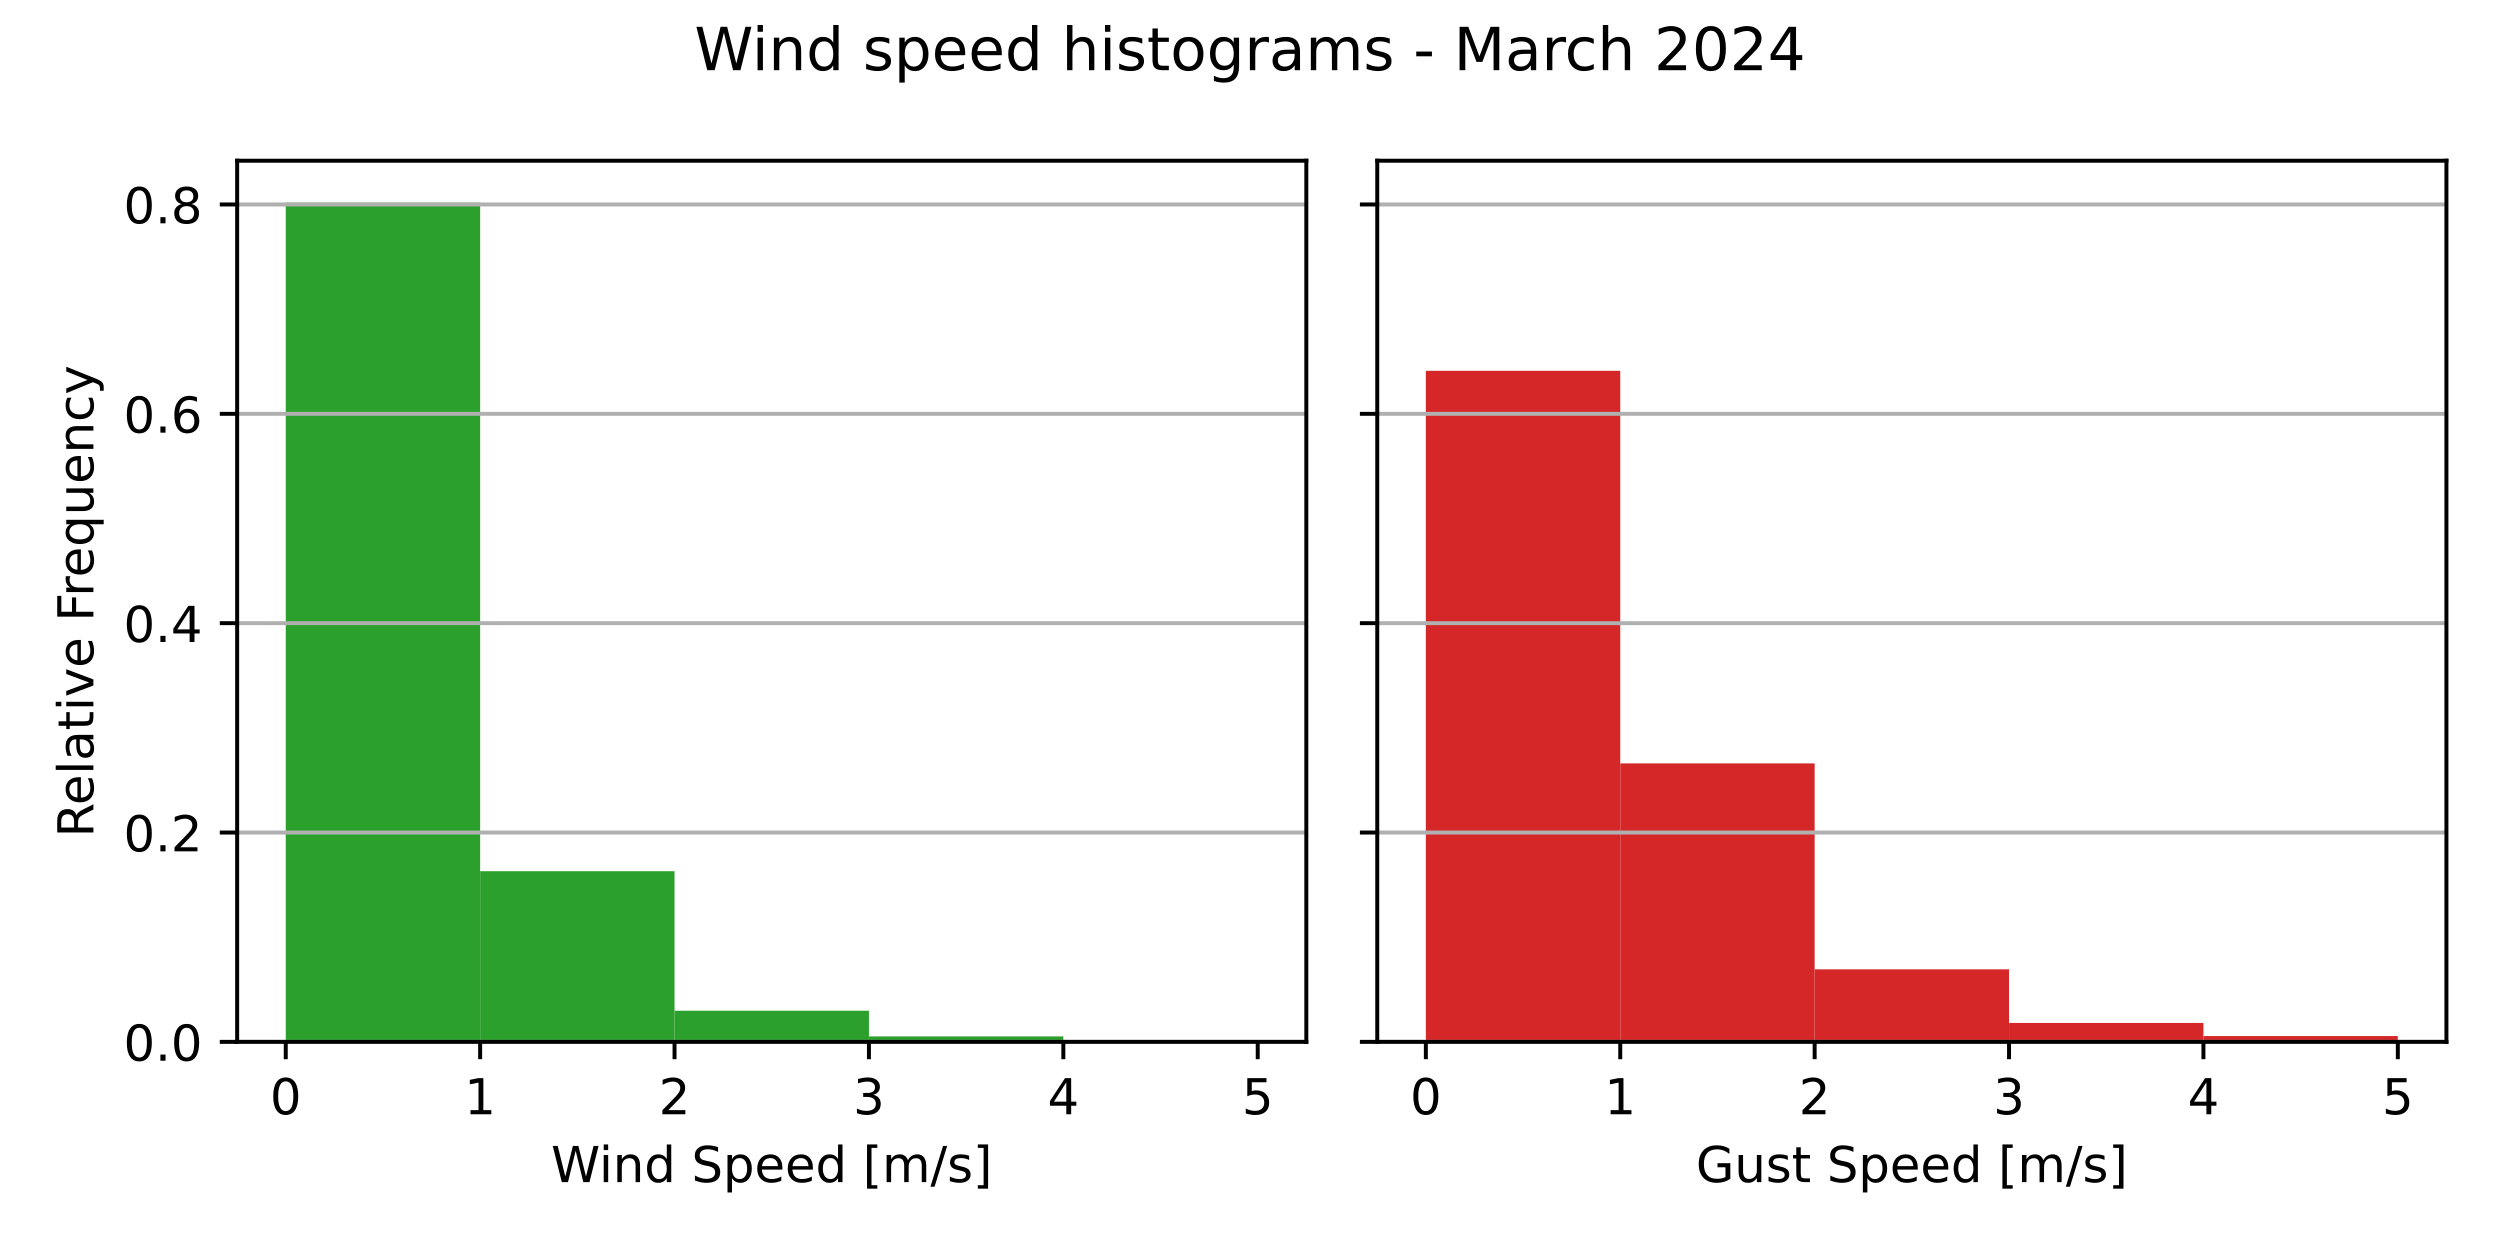
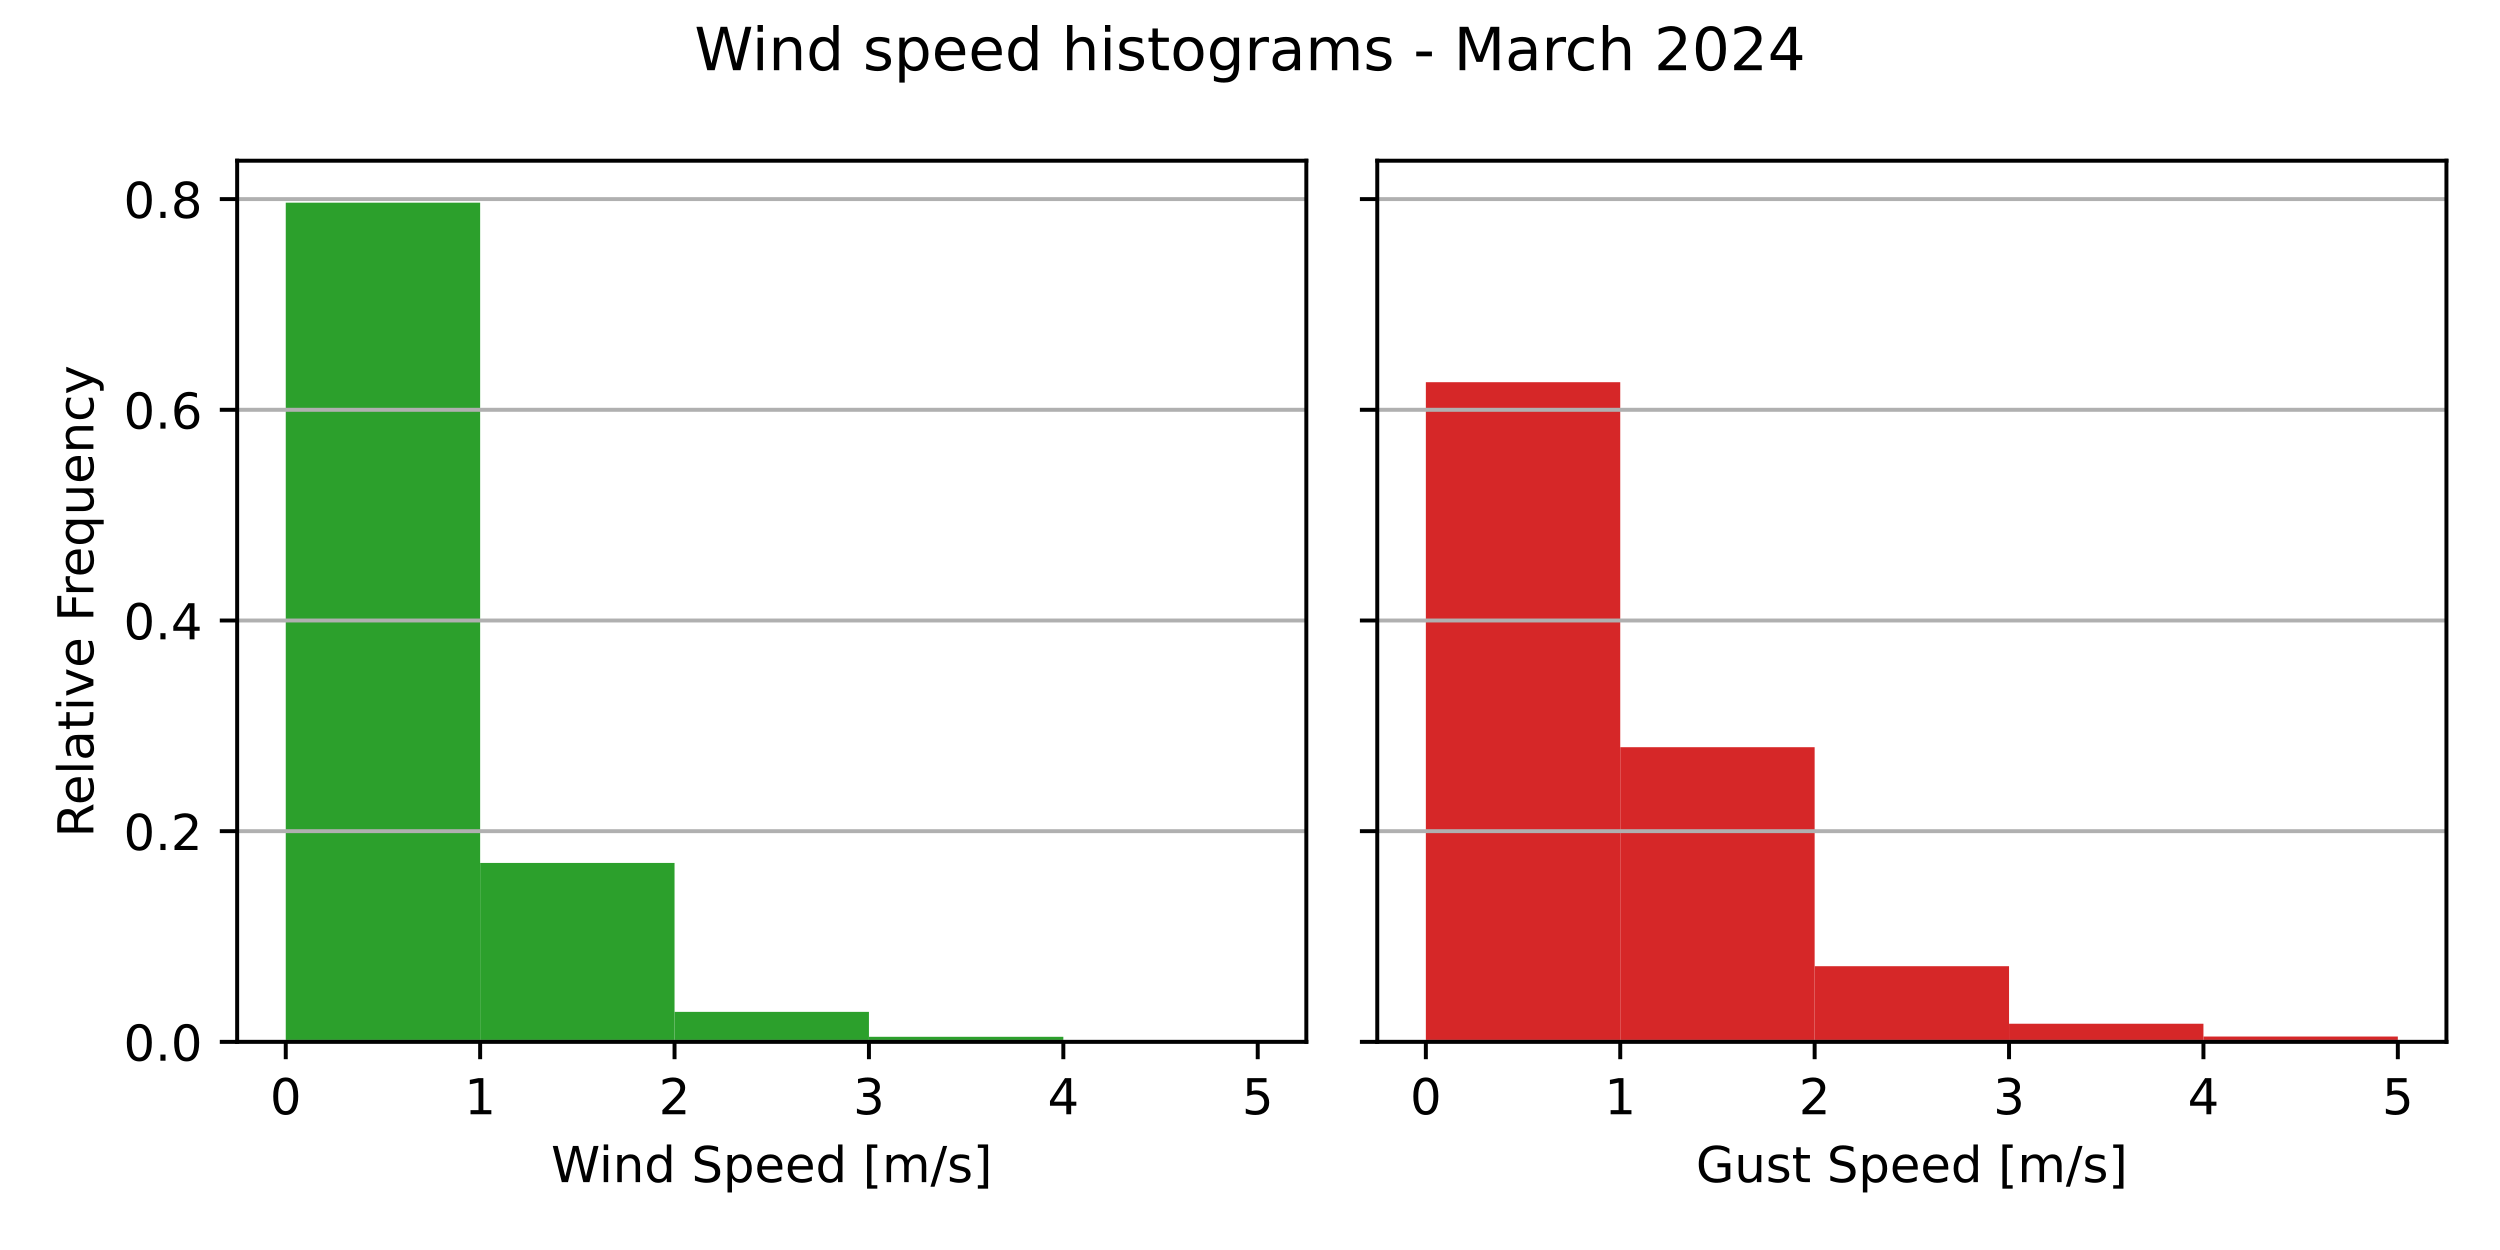
<svg xmlns="http://www.w3.org/2000/svg" xmlns:xlink="http://www.w3.org/1999/xlink" width="504pt" height="252pt" viewBox="0 0 504 252" version="1.1">
  <defs>
    <style type="text/css">*{stroke-linejoin: round; stroke-linecap: butt}</style>
  </defs>
  <g id="figure_1">
    <g id="patch_1">
      <path d="M 0 252  L 504 252  L 504 0  L 0 0  z " style="fill: #ffffff" />
    </g>
    <g id="axes_1">
      <g id="patch_2">
        <path d="M 47.81 210.04  L 263.355 210.04  L 263.355 32.4  L 47.81 32.4  z " style="fill: #ffffff" />
      </g>
      <g id="patch_3">
-         <path d="M 57.608 210.04  L 96.797 210.04  L 96.797 40.859  L 57.608 40.859  z " clip-path="url(#p8135a60a02)" style="fill: #2ca02c" />
+         <path d="M 57.608 210.04  L 96.797 210.04  L 96.797 40.859  L 57.608 40.859  z " clip-path="url(#p1616b93285)" style="fill: #2ca02c" />
      </g>
      <g id="patch_4">
-         <path d="M 96.797 210.04  L 135.988 210.04  L 135.988 175.635  L 96.797 175.635  z " clip-path="url(#p8135a60a02)" style="fill: #2ca02c" />
+         <path d="M 96.797 210.04  L 135.988 210.04  L 135.988 173.966  L 96.797 173.966  z " clip-path="url(#p1616b93285)" style="fill: #2ca02c" />
      </g>
      <g id="patch_5">
-         <path d="M 135.988 210.04  L 175.178 210.04  L 175.178 203.767  L 135.988 203.767  z " clip-path="url(#p8135a60a02)" style="fill: #2ca02c" />
+         <path d="M 135.988 210.04  L 175.178 210.04  L 175.178 203.998  L 135.988 203.998  z " clip-path="url(#p1616b93285)" style="fill: #2ca02c" />
      </g>
      <g id="patch_6">
-         <path d="M 175.178 210.04  L 214.368 210.04  L 214.368 208.941  L 175.178 208.941  z " clip-path="url(#p8135a60a02)" style="fill: #2ca02c" />
+         <path d="M 175.178 210.04  L 214.368 210.04  L 214.368 209.023  L 175.178 209.023  z " clip-path="url(#p1616b93285)" style="fill: #2ca02c" />
      </g>
      <g id="patch_7">
-         <path d="M 214.368 210.04  L 253.558 210.04  L 253.558 209.975  L 214.368 209.975  z " clip-path="url(#p8135a60a02)" style="fill: #2ca02c" />
+         <path d="M 214.368 210.04  L 253.558 210.04  L 253.558 209.98  L 214.368 209.98  z " clip-path="url(#p1616b93285)" style="fill: #2ca02c" />
      </g>
      <g id="matplotlib.axis_1">
        <g id="xtick_1">
          <g id="line2d_1">
            <defs>
-               <path id="m8f8e49a9f2" d="M 0 0  L 0 3.5  " style="stroke: #000000; stroke-width: 0.8" />
+               <path id="m5ed7a45541" d="M 0 0  L 0 3.5  " style="stroke: #000000; stroke-width: 0.8" />
            </defs>
            <g>
-               <use xlink:href="#m8f8e49a9f2" x="57.608" y="210.04" style="stroke: #000000; stroke-width: 0.8" />
+               <use xlink:href="#m5ed7a45541" x="57.608" y="210.04" style="stroke: #000000; stroke-width: 0.8" />
            </g>
          </g>
          <g id="text_1">
            <g transform="translate(54.42625 224.6384) scale(0.1 -0.1)">
              <defs>
                <path id="DejaVuSans-30" d="M 2034 4250  Q 1547 4250 1301 3770  Q 1056 3291 1056 2328  Q 1056 1369 1301 889  Q 1547 409 2034 409  Q 2525 409 2770 889  Q 3016 1369 3016 2328  Q 3016 3291 2770 3770  Q 2525 4250 2034 4250  z M 2034 4750  Q 2819 4750 3233 4129  Q 3647 3509 3647 2328  Q 3647 1150 3233 529  Q 2819 -91 2034 -91  Q 1250 -91 836 529  Q 422 1150 422 2328  Q 422 3509 836 4129  Q 1250 4750 2034 4750  z " transform="scale(0.015625)" />
              </defs>
              <use xlink:href="#DejaVuSans-30" />
            </g>
          </g>
        </g>
        <g id="xtick_2">
          <g id="line2d_2">
            <g>
-               <use xlink:href="#m8f8e49a9f2" x="96.797" y="210.04" style="stroke: #000000; stroke-width: 0.8" />
+               <use xlink:href="#m5ed7a45541" x="96.797" y="210.04" style="stroke: #000000; stroke-width: 0.8" />
            </g>
          </g>
          <g id="text_2">
            <g transform="translate(93.61625 224.6384) scale(0.1 -0.1)">
              <defs>
                <path id="DejaVuSans-31" d="M 794 531  L 1825 531  L 1825 4091  L 703 3866  L 703 4441  L 1819 4666  L 2450 4666  L 2450 531  L 3481 531  L 3481 0  L 794 0  L 794 531  z " transform="scale(0.015625)" />
              </defs>
              <use xlink:href="#DejaVuSans-31" />
            </g>
          </g>
        </g>
        <g id="xtick_3">
          <g id="line2d_3">
            <g>
-               <use xlink:href="#m8f8e49a9f2" x="135.988" y="210.04" style="stroke: #000000; stroke-width: 0.8" />
+               <use xlink:href="#m5ed7a45541" x="135.988" y="210.04" style="stroke: #000000; stroke-width: 0.8" />
            </g>
          </g>
          <g id="text_3">
            <g transform="translate(132.8063 224.6384) scale(0.1 -0.1)">
              <defs>
                <path id="DejaVuSans-32" d="M 1228 531  L 3431 531  L 3431 0  L 469 0  L 469 531  Q 828 903 1448 1529  Q 2069 2156 2228 2338  Q 2531 2678 2651 2914  Q 2772 3150 2772 3378  Q 2772 3750 2511 3984  Q 2250 4219 1831 4219  Q 1534 4219 1204 4116  Q 875 4013 500 3803  L 500 4441  Q 881 4594 1212 4672  Q 1544 4750 1819 4750  Q 2544 4750 2975 4387  Q 3406 4025 3406 3419  Q 3406 3131 3298 2873  Q 3191 2616 2906 2266  Q 2828 2175 2409 1742  Q 1991 1309 1228 531  z " transform="scale(0.015625)" />
              </defs>
              <use xlink:href="#DejaVuSans-32" />
            </g>
          </g>
        </g>
        <g id="xtick_4">
          <g id="line2d_4">
            <g>
-               <use xlink:href="#m8f8e49a9f2" x="175.178" y="210.04" style="stroke: #000000; stroke-width: 0.8" />
+               <use xlink:href="#m5ed7a45541" x="175.178" y="210.04" style="stroke: #000000; stroke-width: 0.8" />
            </g>
          </g>
          <g id="text_4">
            <g transform="translate(171.9963 224.6384) scale(0.1 -0.1)">
              <defs>
                <path id="DejaVuSans-33" d="M 2597 2516  Q 3050 2419 3304 2112  Q 3559 1806 3559 1356  Q 3559 666 3084 287  Q 2609 -91 1734 -91  Q 1441 -91 1130 -33  Q 819 25 488 141  L 488 750  Q 750 597 1062 519  Q 1375 441 1716 441  Q 2309 441 2620 675  Q 2931 909 2931 1356  Q 2931 1769 2642 2001  Q 2353 2234 1838 2234  L 1294 2234  L 1294 2753  L 1863 2753  Q 2328 2753 2575 2939  Q 2822 3125 2822 3475  Q 2822 3834 2567 4026  Q 2313 4219 1838 4219  Q 1578 4219 1281 4162  Q 984 4106 628 3988  L 628 4550  Q 988 4650 1302 4700  Q 1616 4750 1894 4750  Q 2613 4750 3031 4423  Q 3450 4097 3450 3541  Q 3450 3153 3228 2886  Q 3006 2619 2597 2516  z " transform="scale(0.015625)" />
              </defs>
              <use xlink:href="#DejaVuSans-33" />
            </g>
          </g>
        </g>
        <g id="xtick_5">
          <g id="line2d_5">
            <g>
-               <use xlink:href="#m8f8e49a9f2" x="214.368" y="210.04" style="stroke: #000000; stroke-width: 0.8" />
+               <use xlink:href="#m5ed7a45541" x="214.368" y="210.04" style="stroke: #000000; stroke-width: 0.8" />
            </g>
          </g>
          <g id="text_5">
            <g transform="translate(211.1863 224.6384) scale(0.1 -0.1)">
              <defs>
                <path id="DejaVuSans-34" d="M 2419 4116  L 825 1625  L 2419 1625  L 2419 4116  z M 2253 4666  L 3047 4666  L 3047 1625  L 3713 1625  L 3713 1100  L 3047 1100  L 3047 0  L 2419 0  L 2419 1100  L 313 1100  L 313 1709  L 2253 4666  z " transform="scale(0.015625)" />
              </defs>
              <use xlink:href="#DejaVuSans-34" />
            </g>
          </g>
        </g>
        <g id="xtick_6">
          <g id="line2d_6">
            <g>
-               <use xlink:href="#m8f8e49a9f2" x="253.558" y="210.04" style="stroke: #000000; stroke-width: 0.8" />
+               <use xlink:href="#m5ed7a45541" x="253.558" y="210.04" style="stroke: #000000; stroke-width: 0.8" />
            </g>
          </g>
          <g id="text_6">
            <g transform="translate(250.3762 224.6384) scale(0.1 -0.1)">
              <defs>
                <path id="DejaVuSans-35" d="M 691 4666  L 3169 4666  L 3169 4134  L 1269 4134  L 1269 2991  Q 1406 3038 1543 3061  Q 1681 3084 1819 3084  Q 2600 3084 3056 2656  Q 3513 2228 3513 1497  Q 3513 744 3044 326  Q 2575 -91 1722 -91  Q 1428 -91 1123 -41  Q 819 9 494 109  L 494 744  Q 775 591 1075 516  Q 1375 441 1709 441  Q 2250 441 2565 725  Q 2881 1009 2881 1497  Q 2881 1984 2565 2268  Q 2250 2553 1709 2553  Q 1456 2553 1204 2497  Q 953 2441 691 2322  L 691 4666  z " transform="scale(0.015625)" />
              </defs>
              <use xlink:href="#DejaVuSans-35" />
            </g>
          </g>
        </g>
        <g id="text_7">
          <g transform="translate(111.1044 238.3166) scale(0.1 -0.1)">
            <defs>
              <path id="DejaVuSans-57" d="M 213 4666  L 850 4666  L 1831 722  L 2809 4666  L 3519 4666  L 4500 722  L 5478 4666  L 6119 4666  L 4947 0  L 4153 0  L 3169 4050  L 2175 0  L 1381 0  L 213 4666  z " transform="scale(0.015625)" />
              <path id="DejaVuSans-69" d="M 603 3500  L 1178 3500  L 1178 0  L 603 0  L 603 3500  z M 603 4863  L 1178 4863  L 1178 4134  L 603 4134  L 603 4863  z " transform="scale(0.015625)" />
              <path id="DejaVuSans-6e" d="M 3513 2113  L 3513 0  L 2938 0  L 2938 2094  Q 2938 2591 2744 2837  Q 2550 3084 2163 3084  Q 1697 3084 1428 2787  Q 1159 2491 1159 1978  L 1159 0  L 581 0  L 581 3500  L 1159 3500  L 1159 2956  Q 1366 3272 1645 3428  Q 1925 3584 2291 3584  Q 2894 3584 3203 3211  Q 3513 2838 3513 2113  z " transform="scale(0.015625)" />
              <path id="DejaVuSans-64" d="M 2906 2969  L 2906 4863  L 3481 4863  L 3481 0  L 2906 0  L 2906 525  Q 2725 213 2448 61  Q 2172 -91 1784 -91  Q 1150 -91 751 415  Q 353 922 353 1747  Q 353 2572 751 3078  Q 1150 3584 1784 3584  Q 2172 3584 2448 3432  Q 2725 3281 2906 2969  z M 947 1747  Q 947 1113 1208 752  Q 1469 391 1925 391  Q 2381 391 2643 752  Q 2906 1113 2906 1747  Q 2906 2381 2643 2742  Q 2381 3103 1925 3103  Q 1469 3103 1208 2742  Q 947 2381 947 1747  z " transform="scale(0.015625)" />
              <path id="DejaVuSans-20" transform="scale(0.015625)" />
              <path id="DejaVuSans-53" d="M 3425 4513  L 3425 3897  Q 3066 4069 2747 4153  Q 2428 4238 2131 4238  Q 1616 4238 1336 4038  Q 1056 3838 1056 3469  Q 1056 3159 1242 3001  Q 1428 2844 1947 2747  L 2328 2669  Q 3034 2534 3370 2195  Q 3706 1856 3706 1288  Q 3706 609 3251 259  Q 2797 -91 1919 -91  Q 1588 -91 1214 -16  Q 841 59 441 206  L 441 856  Q 825 641 1194 531  Q 1563 422 1919 422  Q 2459 422 2753 634  Q 3047 847 3047 1241  Q 3047 1584 2836 1778  Q 2625 1972 2144 2069  L 1759 2144  Q 1053 2284 737 2584  Q 422 2884 422 3419  Q 422 4038 858 4394  Q 1294 4750 2059 4750  Q 2388 4750 2728 4690  Q 3069 4631 3425 4513  z " transform="scale(0.015625)" />
              <path id="DejaVuSans-70" d="M 1159 525  L 1159 -1331  L 581 -1331  L 581 3500  L 1159 3500  L 1159 2969  Q 1341 3281 1617 3432  Q 1894 3584 2278 3584  Q 2916 3584 3314 3078  Q 3713 2572 3713 1747  Q 3713 922 3314 415  Q 2916 -91 2278 -91  Q 1894 -91 1617 61  Q 1341 213 1159 525  z M 3116 1747  Q 3116 2381 2855 2742  Q 2594 3103 2138 3103  Q 1681 3103 1420 2742  Q 1159 2381 1159 1747  Q 1159 1113 1420 752  Q 1681 391 2138 391  Q 2594 391 2855 752  Q 3116 1113 3116 1747  z " transform="scale(0.015625)" />
              <path id="DejaVuSans-65" d="M 3597 1894  L 3597 1613  L 953 1613  Q 991 1019 1311 708  Q 1631 397 2203 397  Q 2534 397 2845 478  Q 3156 559 3463 722  L 3463 178  Q 3153 47 2828 -22  Q 2503 -91 2169 -91  Q 1331 -91 842 396  Q 353 884 353 1716  Q 353 2575 817 3079  Q 1281 3584 2069 3584  Q 2775 3584 3186 3129  Q 3597 2675 3597 1894  z M 3022 2063  Q 3016 2534 2758 2815  Q 2500 3097 2075 3097  Q 1594 3097 1305 2825  Q 1016 2553 972 2059  L 3022 2063  z " transform="scale(0.015625)" />
              <path id="DejaVuSans-5b" d="M 550 4863  L 1875 4863  L 1875 4416  L 1125 4416  L 1125 -397  L 1875 -397  L 1875 -844  L 550 -844  L 550 4863  z " transform="scale(0.015625)" />
              <path id="DejaVuSans-6d" d="M 3328 2828  Q 3544 3216 3844 3400  Q 4144 3584 4550 3584  Q 5097 3584 5394 3201  Q 5691 2819 5691 2113  L 5691 0  L 5113 0  L 5113 2094  Q 5113 2597 4934 2840  Q 4756 3084 4391 3084  Q 3944 3084 3684 2787  Q 3425 2491 3425 1978  L 3425 0  L 2847 0  L 2847 2094  Q 2847 2600 2669 2842  Q 2491 3084 2119 3084  Q 1678 3084 1418 2786  Q 1159 2488 1159 1978  L 1159 0  L 581 0  L 581 3500  L 1159 3500  L 1159 2956  Q 1356 3278 1631 3431  Q 1906 3584 2284 3584  Q 2666 3584 2933 3390  Q 3200 3197 3328 2828  z " transform="scale(0.015625)" />
              <path id="DejaVuSans-2f" d="M 1625 4666  L 2156 4666  L 531 -594  L 0 -594  L 1625 4666  z " transform="scale(0.015625)" />
              <path id="DejaVuSans-73" d="M 2834 3397  L 2834 2853  Q 2591 2978 2328 3040  Q 2066 3103 1784 3103  Q 1356 3103 1142 2972  Q 928 2841 928 2578  Q 928 2378 1081 2264  Q 1234 2150 1697 2047  L 1894 2003  Q 2506 1872 2764 1633  Q 3022 1394 3022 966  Q 3022 478 2636 193  Q 2250 -91 1575 -91  Q 1294 -91 989 -36  Q 684 19 347 128  L 347 722  Q 666 556 975 473  Q 1284 391 1588 391  Q 1994 391 2212 530  Q 2431 669 2431 922  Q 2431 1156 2273 1281  Q 2116 1406 1581 1522  L 1381 1569  Q 847 1681 609 1914  Q 372 2147 372 2553  Q 372 3047 722 3315  Q 1072 3584 1716 3584  Q 2034 3584 2315 3537  Q 2597 3491 2834 3397  z " transform="scale(0.015625)" />
              <path id="DejaVuSans-5d" d="M 1947 4863  L 1947 -844  L 622 -844  L 622 -397  L 1369 -397  L 1369 4416  L 622 4416  L 622 4863  L 1947 4863  z " transform="scale(0.015625)" />
            </defs>
            <use xlink:href="#DejaVuSans-57" />
            <use xlink:href="#DejaVuSans-69" x="96.627" />
            <use xlink:href="#DejaVuSans-6e" x="124.41" />
            <use xlink:href="#DejaVuSans-64" x="187.789" />
            <use xlink:href="#DejaVuSans-20" x="251.266" />
            <use xlink:href="#DejaVuSans-53" x="283.053" />
            <use xlink:href="#DejaVuSans-70" x="346.529" />
            <use xlink:href="#DejaVuSans-65" x="410.006" />
            <use xlink:href="#DejaVuSans-65" x="471.529" />
            <use xlink:href="#DejaVuSans-64" x="533.053" />
            <use xlink:href="#DejaVuSans-20" x="596.529" />
            <use xlink:href="#DejaVuSans-5b" x="628.316" />
            <use xlink:href="#DejaVuSans-6d" x="667.33" />
            <use xlink:href="#DejaVuSans-2f" x="764.742" />
            <use xlink:href="#DejaVuSans-73" x="798.434" />
            <use xlink:href="#DejaVuSans-5d" x="850.533" />
          </g>
        </g>
      </g>
      <g id="matplotlib.axis_2">
        <g id="ytick_1">
          <g id="line2d_7">
-             <path d="M 47.81 210.04  L 263.355 210.04  " clip-path="url(#p8135a60a02)" style="fill: none; stroke: #b0b0b0; stroke-width: 0.8; stroke-linecap: square" />
+             <path d="M 47.81 210.04  L 263.355 210.04  " clip-path="url(#p1616b93285)" style="fill: none; stroke: #b0b0b0; stroke-width: 0.8; stroke-linecap: square" />
          </g>
          <g id="line2d_8">
            <defs>
-               <path id="m2f75057f67" d="M 0 0  L -3.5 0  " style="stroke: #000000; stroke-width: 0.8" />
+               <path id="m57fd0f01fd" d="M 0 0  L -3.5 0  " style="stroke: #000000; stroke-width: 0.8" />
            </defs>
            <g>
-               <use xlink:href="#m2f75057f67" x="47.81" y="210.04" style="stroke: #000000; stroke-width: 0.8" />
+               <use xlink:href="#m57fd0f01fd" x="47.81" y="210.04" style="stroke: #000000; stroke-width: 0.8" />
            </g>
          </g>
          <g id="text_8">
            <g transform="translate(24.90687 213.8392) scale(0.1 -0.1)">
              <defs>
                <path id="DejaVuSans-2e" d="M 684 794  L 1344 794  L 1344 0  L 684 0  L 684 794  z " transform="scale(0.015625)" />
              </defs>
              <use xlink:href="#DejaVuSans-30" />
              <use xlink:href="#DejaVuSans-2e" x="63.623" />
              <use xlink:href="#DejaVuSans-30" x="95.41" />
            </g>
          </g>
        </g>
        <g id="ytick_2">
          <g id="line2d_9">
-             <path d="M 47.81 167.835  L 263.355 167.835  " clip-path="url(#p8135a60a02)" style="fill: none; stroke: #b0b0b0; stroke-width: 0.8; stroke-linecap: square" />
+             <path d="M 47.81 167.565  L 263.355 167.565  " clip-path="url(#p1616b93285)" style="fill: none; stroke: #b0b0b0; stroke-width: 0.8; stroke-linecap: square" />
          </g>
          <g id="line2d_10">
            <g>
-               <use xlink:href="#m2f75057f67" x="47.81" y="167.835" style="stroke: #000000; stroke-width: 0.8" />
+               <use xlink:href="#m57fd0f01fd" x="47.81" y="167.565" style="stroke: #000000; stroke-width: 0.8" />
            </g>
          </g>
          <g id="text_9">
-             <g transform="translate(24.90687 171.6345) scale(0.1 -0.1)">
+             <g transform="translate(24.90687 171.3645) scale(0.1 -0.1)">
              <use xlink:href="#DejaVuSans-30" />
              <use xlink:href="#DejaVuSans-2e" x="63.623" />
              <use xlink:href="#DejaVuSans-32" x="95.41" />
            </g>
          </g>
        </g>
        <g id="ytick_3">
          <g id="line2d_11">
-             <path d="M 47.81 125.631  L 263.355 125.631  " clip-path="url(#p8135a60a02)" style="fill: none; stroke: #b0b0b0; stroke-width: 0.8; stroke-linecap: square" />
+             <path d="M 47.81 125.091  L 263.355 125.091  " clip-path="url(#p1616b93285)" style="fill: none; stroke: #b0b0b0; stroke-width: 0.8; stroke-linecap: square" />
          </g>
          <g id="line2d_12">
            <g>
-               <use xlink:href="#m2f75057f67" x="47.81" y="125.631" style="stroke: #000000; stroke-width: 0.8" />
+               <use xlink:href="#m57fd0f01fd" x="47.81" y="125.091" style="stroke: #000000; stroke-width: 0.8" />
            </g>
          </g>
          <g id="text_10">
-             <g transform="translate(24.90687 129.4298) scale(0.1 -0.1)">
+             <g transform="translate(24.90687 128.8898) scale(0.1 -0.1)">
              <use xlink:href="#DejaVuSans-30" />
              <use xlink:href="#DejaVuSans-2e" x="63.623" />
              <use xlink:href="#DejaVuSans-34" x="95.41" />
            </g>
          </g>
        </g>
        <g id="ytick_4">
          <g id="line2d_13">
-             <path d="M 47.81 83.426  L 263.355 83.426  " clip-path="url(#p8135a60a02)" style="fill: none; stroke: #b0b0b0; stroke-width: 0.8; stroke-linecap: square" />
+             <path d="M 47.81 82.616  L 263.355 82.616  " clip-path="url(#p1616b93285)" style="fill: none; stroke: #b0b0b0; stroke-width: 0.8; stroke-linecap: square" />
          </g>
          <g id="line2d_14">
            <g>
-               <use xlink:href="#m2f75057f67" x="47.81" y="83.426" style="stroke: #000000; stroke-width: 0.8" />
+               <use xlink:href="#m57fd0f01fd" x="47.81" y="82.616" style="stroke: #000000; stroke-width: 0.8" />
            </g>
          </g>
          <g id="text_11">
-             <g transform="translate(24.90687 87.22513) scale(0.1 -0.1)">
+             <g transform="translate(24.90687 86.41509) scale(0.1 -0.1)">
              <defs>
                <path id="DejaVuSans-36" d="M 2113 2584  Q 1688 2584 1439 2293  Q 1191 2003 1191 1497  Q 1191 994 1439 701  Q 1688 409 2113 409  Q 2538 409 2786 701  Q 3034 994 3034 1497  Q 3034 2003 2786 2293  Q 2538 2584 2113 2584  z M 3366 4563  L 3366 3988  Q 3128 4100 2886 4159  Q 2644 4219 2406 4219  Q 1781 4219 1451 3797  Q 1122 3375 1075 2522  Q 1259 2794 1537 2939  Q 1816 3084 2150 3084  Q 2853 3084 3261 2657  Q 3669 2231 3669 1497  Q 3669 778 3244 343  Q 2819 -91 2113 -91  Q 1303 -91 875 529  Q 447 1150 447 2328  Q 447 3434 972 4092  Q 1497 4750 2381 4750  Q 2619 4750 2861 4703  Q 3103 4656 3366 4563  z " transform="scale(0.015625)" />
              </defs>
              <use xlink:href="#DejaVuSans-30" />
              <use xlink:href="#DejaVuSans-2e" x="63.623" />
              <use xlink:href="#DejaVuSans-36" x="95.41" />
            </g>
          </g>
        </g>
        <g id="ytick_5">
          <g id="line2d_15">
-             <path d="M 47.81 41.221  L 263.355 41.221  " clip-path="url(#p8135a60a02)" style="fill: none; stroke: #b0b0b0; stroke-width: 0.8; stroke-linecap: square" />
+             <path d="M 47.81 40.141  L 263.355 40.141  " clip-path="url(#p1616b93285)" style="fill: none; stroke: #b0b0b0; stroke-width: 0.8; stroke-linecap: square" />
          </g>
          <g id="line2d_16">
            <g>
-               <use xlink:href="#m2f75057f67" x="47.81" y="41.221" style="stroke: #000000; stroke-width: 0.8" />
+               <use xlink:href="#m57fd0f01fd" x="47.81" y="40.141" style="stroke: #000000; stroke-width: 0.8" />
            </g>
          </g>
          <g id="text_12">
-             <g transform="translate(24.90687 45.02043) scale(0.1 -0.1)">
+             <g transform="translate(24.90687 43.94038) scale(0.1 -0.1)">
              <defs>
                <path id="DejaVuSans-38" d="M 2034 2216  Q 1584 2216 1326 1975  Q 1069 1734 1069 1313  Q 1069 891 1326 650  Q 1584 409 2034 409  Q 2484 409 2743 651  Q 3003 894 3003 1313  Q 3003 1734 2745 1975  Q 2488 2216 2034 2216  z M 1403 2484  Q 997 2584 770 2862  Q 544 3141 544 3541  Q 544 4100 942 4425  Q 1341 4750 2034 4750  Q 2731 4750 3128 4425  Q 3525 4100 3525 3541  Q 3525 3141 3298 2862  Q 3072 2584 2669 2484  Q 3125 2378 3379 2068  Q 3634 1759 3634 1313  Q 3634 634 3220 271  Q 2806 -91 2034 -91  Q 1263 -91 848 271  Q 434 634 434 1313  Q 434 1759 690 2068  Q 947 2378 1403 2484  z M 1172 3481  Q 1172 3119 1398 2916  Q 1625 2713 2034 2713  Q 2441 2713 2670 2916  Q 2900 3119 2900 3481  Q 2900 3844 2670 4047  Q 2441 4250 2034 4250  Q 1625 4250 1398 4047  Q 1172 3844 1172 3481  z " transform="scale(0.015625)" />
              </defs>
              <use xlink:href="#DejaVuSans-30" />
              <use xlink:href="#DejaVuSans-2e" x="63.623" />
              <use xlink:href="#DejaVuSans-38" x="95.41" />
            </g>
          </g>
        </g>
        <g id="text_13">
          <g transform="translate(18.82719 168.8028) rotate(-90) scale(0.1 -0.1)">
            <defs>
              <path id="DejaVuSans-52" d="M 2841 2188  Q 3044 2119 3236 1894  Q 3428 1669 3622 1275  L 4263 0  L 3584 0  L 2988 1197  Q 2756 1666 2539 1819  Q 2322 1972 1947 1972  L 1259 1972  L 1259 0  L 628 0  L 628 4666  L 2053 4666  Q 2853 4666 3247 4331  Q 3641 3997 3641 3322  Q 3641 2881 3436 2590  Q 3231 2300 2841 2188  z M 1259 4147  L 1259 2491  L 2053 2491  Q 2509 2491 2742 2702  Q 2975 2913 2975 3322  Q 2975 3731 2742 3939  Q 2509 4147 2053 4147  L 1259 4147  z " transform="scale(0.015625)" />
              <path id="DejaVuSans-6c" d="M 603 4863  L 1178 4863  L 1178 0  L 603 0  L 603 4863  z " transform="scale(0.015625)" />
              <path id="DejaVuSans-61" d="M 2194 1759  Q 1497 1759 1228 1600  Q 959 1441 959 1056  Q 959 750 1161 570  Q 1363 391 1709 391  Q 2188 391 2477 730  Q 2766 1069 2766 1631  L 2766 1759  L 2194 1759  z M 3341 1997  L 3341 0  L 2766 0  L 2766 531  Q 2569 213 2275 61  Q 1981 -91 1556 -91  Q 1019 -91 701 211  Q 384 513 384 1019  Q 384 1609 779 1909  Q 1175 2209 1959 2209  L 2766 2209  L 2766 2266  Q 2766 2663 2505 2880  Q 2244 3097 1772 3097  Q 1472 3097 1187 3025  Q 903 2953 641 2809  L 641 3341  Q 956 3463 1253 3523  Q 1550 3584 1831 3584  Q 2591 3584 2966 3190  Q 3341 2797 3341 1997  z " transform="scale(0.015625)" />
              <path id="DejaVuSans-74" d="M 1172 4494  L 1172 3500  L 2356 3500  L 2356 3053  L 1172 3053  L 1172 1153  Q 1172 725 1289 603  Q 1406 481 1766 481  L 2356 481  L 2356 0  L 1766 0  Q 1100 0 847 248  Q 594 497 594 1153  L 594 3053  L 172 3053  L 172 3500  L 594 3500  L 594 4494  L 1172 4494  z " transform="scale(0.015625)" />
              <path id="DejaVuSans-76" d="M 191 3500  L 800 3500  L 1894 563  L 2988 3500  L 3597 3500  L 2284 0  L 1503 0  L 191 3500  z " transform="scale(0.015625)" />
              <path id="DejaVuSans-46" d="M 628 4666  L 3309 4666  L 3309 4134  L 1259 4134  L 1259 2759  L 3109 2759  L 3109 2228  L 1259 2228  L 1259 0  L 628 0  L 628 4666  z " transform="scale(0.015625)" />
              <path id="DejaVuSans-72" d="M 2631 2963  Q 2534 3019 2420 3045  Q 2306 3072 2169 3072  Q 1681 3072 1420 2755  Q 1159 2438 1159 1844  L 1159 0  L 581 0  L 581 3500  L 1159 3500  L 1159 2956  Q 1341 3275 1631 3429  Q 1922 3584 2338 3584  Q 2397 3584 2469 3576  Q 2541 3569 2628 3553  L 2631 2963  z " transform="scale(0.015625)" />
              <path id="DejaVuSans-71" d="M 947 1747  Q 947 1113 1208 752  Q 1469 391 1925 391  Q 2381 391 2643 752  Q 2906 1113 2906 1747  Q 2906 2381 2643 2742  Q 2381 3103 1925 3103  Q 1469 3103 1208 2742  Q 947 2381 947 1747  z M 2906 525  Q 2725 213 2448 61  Q 2172 -91 1784 -91  Q 1150 -91 751 415  Q 353 922 353 1747  Q 353 2572 751 3078  Q 1150 3584 1784 3584  Q 2172 3584 2448 3432  Q 2725 3281 2906 2969  L 2906 3500  L 3481 3500  L 3481 -1331  L 2906 -1331  L 2906 525  z " transform="scale(0.015625)" />
              <path id="DejaVuSans-75" d="M 544 1381  L 544 3500  L 1119 3500  L 1119 1403  Q 1119 906 1312 657  Q 1506 409 1894 409  Q 2359 409 2629 706  Q 2900 1003 2900 1516  L 2900 3500  L 3475 3500  L 3475 0  L 2900 0  L 2900 538  Q 2691 219 2414 64  Q 2138 -91 1772 -91  Q 1169 -91 856 284  Q 544 659 544 1381  z M 1991 3584  L 1991 3584  z " transform="scale(0.015625)" />
              <path id="DejaVuSans-63" d="M 3122 3366  L 3122 2828  Q 2878 2963 2633 3030  Q 2388 3097 2138 3097  Q 1578 3097 1268 2742  Q 959 2388 959 1747  Q 959 1106 1268 751  Q 1578 397 2138 397  Q 2388 397 2633 464  Q 2878 531 3122 666  L 3122 134  Q 2881 22 2623 -34  Q 2366 -91 2075 -91  Q 1284 -91 818 406  Q 353 903 353 1747  Q 353 2603 823 3093  Q 1294 3584 2113 3584  Q 2378 3584 2631 3529  Q 2884 3475 3122 3366  z " transform="scale(0.015625)" />
              <path id="DejaVuSans-79" d="M 2059 -325  Q 1816 -950 1584 -1140  Q 1353 -1331 966 -1331  L 506 -1331  L 506 -850  L 844 -850  Q 1081 -850 1212 -737  Q 1344 -625 1503 -206  L 1606 56  L 191 3500  L 800 3500  L 1894 763  L 2988 3500  L 3597 3500  L 2059 -325  z " transform="scale(0.015625)" />
            </defs>
            <use xlink:href="#DejaVuSans-52" />
            <use xlink:href="#DejaVuSans-65" x="64.982" />
            <use xlink:href="#DejaVuSans-6c" x="126.506" />
            <use xlink:href="#DejaVuSans-61" x="154.289" />
            <use xlink:href="#DejaVuSans-74" x="215.568" />
            <use xlink:href="#DejaVuSans-69" x="254.777" />
            <use xlink:href="#DejaVuSans-76" x="282.561" />
            <use xlink:href="#DejaVuSans-65" x="341.74" />
            <use xlink:href="#DejaVuSans-20" x="403.264" />
            <use xlink:href="#DejaVuSans-46" x="435.051" />
            <use xlink:href="#DejaVuSans-72" x="485.32" />
            <use xlink:href="#DejaVuSans-65" x="524.184" />
            <use xlink:href="#DejaVuSans-71" x="585.707" />
            <use xlink:href="#DejaVuSans-75" x="649.184" />
            <use xlink:href="#DejaVuSans-65" x="712.562" />
            <use xlink:href="#DejaVuSans-6e" x="774.086" />
            <use xlink:href="#DejaVuSans-63" x="837.465" />
            <use xlink:href="#DejaVuSans-79" x="892.445" />
          </g>
        </g>
      </g>
      <g id="patch_8">
        <path d="M 47.81 210.04  L 47.81 32.4  " style="fill: none; stroke: #000000; stroke-width: 0.8; stroke-linejoin: miter; stroke-linecap: square" />
      </g>
      <g id="patch_9">
        <path d="M 263.355 210.04  L 263.355 32.4  " style="fill: none; stroke: #000000; stroke-width: 0.8; stroke-linejoin: miter; stroke-linecap: square" />
      </g>
      <g id="patch_10">
        <path d="M 47.81 210.04  L 263.355 210.04  " style="fill: none; stroke: #000000; stroke-width: 0.8; stroke-linejoin: miter; stroke-linecap: square" />
      </g>
      <g id="patch_11">
        <path d="M 47.81 32.4  L 263.355 32.4  " style="fill: none; stroke: #000000; stroke-width: 0.8; stroke-linejoin: miter; stroke-linecap: square" />
      </g>
    </g>
    <g id="axes_2">
      <g id="patch_12">
        <path d="M 277.655 210.04  L 493.2 210.04  L 493.2 32.4  L 277.655 32.4  z " style="fill: #ffffff" />
      </g>
      <g id="patch_13">
-         <path d="M 287.452 210.04  L 326.642 210.04  L 326.642 74.747  L 287.452 74.747  z " clip-path="url(#pe3d190e67c)" style="fill: #d62728" />
+         <path d="M 287.452 210.04  L 326.642 210.04  L 326.642 77.052  L 287.452 77.052  z " clip-path="url(#peaa93ac82c)" style="fill: #d62728" />
      </g>
      <g id="patch_14">
-         <path d="M 326.642 210.04  L 365.832 210.04  L 365.832 153.905  L 326.642 153.905  z " clip-path="url(#pe3d190e67c)" style="fill: #d62728" />
+         <path d="M 326.642 210.04  L 365.832 210.04  L 365.832 150.635  L 326.642 150.635  z " clip-path="url(#peaa93ac82c)" style="fill: #d62728" />
      </g>
      <g id="patch_15">
-         <path d="M 365.832 210.04  L 405.022 210.04  L 405.022 195.424  L 365.832 195.424  z " clip-path="url(#pe3d190e67c)" style="fill: #d62728" />
+         <path d="M 365.832 210.04  L 405.022 210.04  L 405.022 194.785  L 365.832 194.785  z " clip-path="url(#peaa93ac82c)" style="fill: #d62728" />
      </g>
      <g id="patch_16">
-         <path d="M 405.022 210.04  L 444.212 210.04  L 444.212 206.224  L 405.022 206.224  z " clip-path="url(#pe3d190e67c)" style="fill: #d62728" />
+         <path d="M 405.022 210.04  L 444.212 210.04  L 444.212 206.391  L 405.022 206.391  z " clip-path="url(#peaa93ac82c)" style="fill: #d62728" />
      </g>
      <g id="patch_17">
-         <path d="M 444.212 210.04  L 483.402 210.04  L 483.402 208.876  L 444.212 208.876  z " clip-path="url(#pe3d190e67c)" style="fill: #d62728" />
+         <path d="M 444.212 210.04  L 483.402 210.04  L 483.402 208.963  L 444.212 208.963  z " clip-path="url(#peaa93ac82c)" style="fill: #d62728" />
      </g>
      <g id="matplotlib.axis_3">
        <g id="xtick_7">
          <g id="line2d_17">
            <g>
-               <use xlink:href="#m8f8e49a9f2" x="287.452" y="210.04" style="stroke: #000000; stroke-width: 0.8" />
+               <use xlink:href="#m5ed7a45541" x="287.452" y="210.04" style="stroke: #000000; stroke-width: 0.8" />
            </g>
          </g>
          <g id="text_14">
            <g transform="translate(284.2713 224.6384) scale(0.1 -0.1)">
              <use xlink:href="#DejaVuSans-30" />
            </g>
          </g>
        </g>
        <g id="xtick_8">
          <g id="line2d_18">
            <g>
-               <use xlink:href="#m8f8e49a9f2" x="326.642" y="210.04" style="stroke: #000000; stroke-width: 0.8" />
+               <use xlink:href="#m5ed7a45541" x="326.642" y="210.04" style="stroke: #000000; stroke-width: 0.8" />
            </g>
          </g>
          <g id="text_15">
            <g transform="translate(323.4613 224.6384) scale(0.1 -0.1)">
              <use xlink:href="#DejaVuSans-31" />
            </g>
          </g>
        </g>
        <g id="xtick_9">
          <g id="line2d_19">
            <g>
-               <use xlink:href="#m8f8e49a9f2" x="365.832" y="210.04" style="stroke: #000000; stroke-width: 0.8" />
+               <use xlink:href="#m5ed7a45541" x="365.832" y="210.04" style="stroke: #000000; stroke-width: 0.8" />
            </g>
          </g>
          <g id="text_16">
            <g transform="translate(362.6513 224.6384) scale(0.1 -0.1)">
              <use xlink:href="#DejaVuSans-32" />
            </g>
          </g>
        </g>
        <g id="xtick_10">
          <g id="line2d_20">
            <g>
-               <use xlink:href="#m8f8e49a9f2" x="405.022" y="210.04" style="stroke: #000000; stroke-width: 0.8" />
+               <use xlink:href="#m5ed7a45541" x="405.022" y="210.04" style="stroke: #000000; stroke-width: 0.8" />
            </g>
          </g>
          <g id="text_17">
            <g transform="translate(401.8413 224.6384) scale(0.1 -0.1)">
              <use xlink:href="#DejaVuSans-33" />
            </g>
          </g>
        </g>
        <g id="xtick_11">
          <g id="line2d_21">
            <g>
-               <use xlink:href="#m8f8e49a9f2" x="444.212" y="210.04" style="stroke: #000000; stroke-width: 0.8" />
+               <use xlink:href="#m5ed7a45541" x="444.212" y="210.04" style="stroke: #000000; stroke-width: 0.8" />
            </g>
          </g>
          <g id="text_18">
            <g transform="translate(441.0312 224.6384) scale(0.1 -0.1)">
              <use xlink:href="#DejaVuSans-34" />
            </g>
          </g>
        </g>
        <g id="xtick_12">
          <g id="line2d_22">
            <g>
-               <use xlink:href="#m8f8e49a9f2" x="483.402" y="210.04" style="stroke: #000000; stroke-width: 0.8" />
+               <use xlink:href="#m5ed7a45541" x="483.402" y="210.04" style="stroke: #000000; stroke-width: 0.8" />
            </g>
          </g>
          <g id="text_19">
            <g transform="translate(480.2212 224.6384) scale(0.1 -0.1)">
              <use xlink:href="#DejaVuSans-35" />
            </g>
          </g>
        </g>
        <g id="text_20">
          <g transform="translate(341.9048 238.3166) scale(0.1 -0.1)">
            <defs>
              <path id="DejaVuSans-47" d="M 3809 666  L 3809 1919  L 2778 1919  L 2778 2438  L 4434 2438  L 4434 434  Q 4069 175 3628 42  Q 3188 -91 2688 -91  Q 1594 -91 976 548  Q 359 1188 359 2328  Q 359 3472 976 4111  Q 1594 4750 2688 4750  Q 3144 4750 3555 4637  Q 3966 4525 4313 4306  L 4313 3634  Q 3963 3931 3569 4081  Q 3175 4231 2741 4231  Q 1884 4231 1454 3753  Q 1025 3275 1025 2328  Q 1025 1384 1454 906  Q 1884 428 2741 428  Q 3075 428 3337 486  Q 3600 544 3809 666  z " transform="scale(0.015625)" />
            </defs>
            <use xlink:href="#DejaVuSans-47" />
            <use xlink:href="#DejaVuSans-75" x="77.49" />
            <use xlink:href="#DejaVuSans-73" x="140.869" />
            <use xlink:href="#DejaVuSans-74" x="192.969" />
            <use xlink:href="#DejaVuSans-20" x="232.178" />
            <use xlink:href="#DejaVuSans-53" x="263.965" />
            <use xlink:href="#DejaVuSans-70" x="327.441" />
            <use xlink:href="#DejaVuSans-65" x="390.918" />
            <use xlink:href="#DejaVuSans-65" x="452.441" />
            <use xlink:href="#DejaVuSans-64" x="513.965" />
            <use xlink:href="#DejaVuSans-20" x="577.441" />
            <use xlink:href="#DejaVuSans-5b" x="609.229" />
            <use xlink:href="#DejaVuSans-6d" x="648.242" />
            <use xlink:href="#DejaVuSans-2f" x="745.654" />
            <use xlink:href="#DejaVuSans-73" x="779.346" />
            <use xlink:href="#DejaVuSans-5d" x="831.445" />
          </g>
        </g>
      </g>
      <g id="matplotlib.axis_4">
        <g id="ytick_6">
          <g id="line2d_23">
-             <path d="M 277.655 210.04  L 493.2 210.04  " clip-path="url(#pe3d190e67c)" style="fill: none; stroke: #b0b0b0; stroke-width: 0.8; stroke-linecap: square" />
+             <path d="M 277.655 210.04  L 493.2 210.04  " clip-path="url(#peaa93ac82c)" style="fill: none; stroke: #b0b0b0; stroke-width: 0.8; stroke-linecap: square" />
          </g>
          <g id="line2d_24">
            <g>
-               <use xlink:href="#m2f75057f67" x="277.655" y="210.04" style="stroke: #000000; stroke-width: 0.8" />
+               <use xlink:href="#m57fd0f01fd" x="277.655" y="210.04" style="stroke: #000000; stroke-width: 0.8" />
            </g>
          </g>
        </g>
        <g id="ytick_7">
          <g id="line2d_25">
-             <path d="M 277.655 167.835  L 493.2 167.835  " clip-path="url(#pe3d190e67c)" style="fill: none; stroke: #b0b0b0; stroke-width: 0.8; stroke-linecap: square" />
+             <path d="M 277.655 167.565  L 493.2 167.565  " clip-path="url(#peaa93ac82c)" style="fill: none; stroke: #b0b0b0; stroke-width: 0.8; stroke-linecap: square" />
          </g>
          <g id="line2d_26">
            <g>
-               <use xlink:href="#m2f75057f67" x="277.655" y="167.835" style="stroke: #000000; stroke-width: 0.8" />
+               <use xlink:href="#m57fd0f01fd" x="277.655" y="167.565" style="stroke: #000000; stroke-width: 0.8" />
            </g>
          </g>
        </g>
        <g id="ytick_8">
          <g id="line2d_27">
-             <path d="M 277.655 125.631  L 493.2 125.631  " clip-path="url(#pe3d190e67c)" style="fill: none; stroke: #b0b0b0; stroke-width: 0.8; stroke-linecap: square" />
+             <path d="M 277.655 125.091  L 493.2 125.091  " clip-path="url(#peaa93ac82c)" style="fill: none; stroke: #b0b0b0; stroke-width: 0.8; stroke-linecap: square" />
          </g>
          <g id="line2d_28">
            <g>
-               <use xlink:href="#m2f75057f67" x="277.655" y="125.631" style="stroke: #000000; stroke-width: 0.8" />
+               <use xlink:href="#m57fd0f01fd" x="277.655" y="125.091" style="stroke: #000000; stroke-width: 0.8" />
            </g>
          </g>
        </g>
        <g id="ytick_9">
          <g id="line2d_29">
-             <path d="M 277.655 83.426  L 493.2 83.426  " clip-path="url(#pe3d190e67c)" style="fill: none; stroke: #b0b0b0; stroke-width: 0.8; stroke-linecap: square" />
+             <path d="M 277.655 82.616  L 493.2 82.616  " clip-path="url(#peaa93ac82c)" style="fill: none; stroke: #b0b0b0; stroke-width: 0.8; stroke-linecap: square" />
          </g>
          <g id="line2d_30">
            <g>
-               <use xlink:href="#m2f75057f67" x="277.655" y="83.426" style="stroke: #000000; stroke-width: 0.8" />
+               <use xlink:href="#m57fd0f01fd" x="277.655" y="82.616" style="stroke: #000000; stroke-width: 0.8" />
            </g>
          </g>
        </g>
        <g id="ytick_10">
          <g id="line2d_31">
-             <path d="M 277.655 41.221  L 493.2 41.221  " clip-path="url(#pe3d190e67c)" style="fill: none; stroke: #b0b0b0; stroke-width: 0.8; stroke-linecap: square" />
+             <path d="M 277.655 40.141  L 493.2 40.141  " clip-path="url(#peaa93ac82c)" style="fill: none; stroke: #b0b0b0; stroke-width: 0.8; stroke-linecap: square" />
          </g>
          <g id="line2d_32">
            <g>
-               <use xlink:href="#m2f75057f67" x="277.655" y="41.221" style="stroke: #000000; stroke-width: 0.8" />
+               <use xlink:href="#m57fd0f01fd" x="277.655" y="40.141" style="stroke: #000000; stroke-width: 0.8" />
            </g>
          </g>
        </g>
      </g>
      <g id="patch_18">
        <path d="M 277.655 210.04  L 277.655 32.4  " style="fill: none; stroke: #000000; stroke-width: 0.8; stroke-linejoin: miter; stroke-linecap: square" />
      </g>
      <g id="patch_19">
        <path d="M 493.2 210.04  L 493.2 32.4  " style="fill: none; stroke: #000000; stroke-width: 0.8; stroke-linejoin: miter; stroke-linecap: square" />
      </g>
      <g id="patch_20">
        <path d="M 277.655 210.04  L 493.2 210.04  " style="fill: none; stroke: #000000; stroke-width: 0.8; stroke-linejoin: miter; stroke-linecap: square" />
      </g>
      <g id="patch_21">
        <path d="M 277.655 32.4  L 493.2 32.4  " style="fill: none; stroke: #000000; stroke-width: 0.8; stroke-linejoin: miter; stroke-linecap: square" />
      </g>
    </g>
    <g id="text_21">
      <g transform="translate(139.9997 14.15813) scale(0.12 -0.12)">
        <defs>
          <path id="DejaVuSans-68" d="M 3513 2113  L 3513 0  L 2938 0  L 2938 2094  Q 2938 2591 2744 2837  Q 2550 3084 2163 3084  Q 1697 3084 1428 2787  Q 1159 2491 1159 1978  L 1159 0  L 581 0  L 581 4863  L 1159 4863  L 1159 2956  Q 1366 3272 1645 3428  Q 1925 3584 2291 3584  Q 2894 3584 3203 3211  Q 3513 2838 3513 2113  z " transform="scale(0.015625)" />
          <path id="DejaVuSans-6f" d="M 1959 3097  Q 1497 3097 1228 2736  Q 959 2375 959 1747  Q 959 1119 1226 758  Q 1494 397 1959 397  Q 2419 397 2687 759  Q 2956 1122 2956 1747  Q 2956 2369 2687 2733  Q 2419 3097 1959 3097  z M 1959 3584  Q 2709 3584 3137 3096  Q 3566 2609 3566 1747  Q 3566 888 3137 398  Q 2709 -91 1959 -91  Q 1206 -91 779 398  Q 353 888 353 1747  Q 353 2609 779 3096  Q 1206 3584 1959 3584  z " transform="scale(0.015625)" />
          <path id="DejaVuSans-67" d="M 2906 1791  Q 2906 2416 2648 2759  Q 2391 3103 1925 3103  Q 1463 3103 1205 2759  Q 947 2416 947 1791  Q 947 1169 1205 825  Q 1463 481 1925 481  Q 2391 481 2648 825  Q 2906 1169 2906 1791  z M 3481 434  Q 3481 -459 3084 -895  Q 2688 -1331 1869 -1331  Q 1566 -1331 1297 -1286  Q 1028 -1241 775 -1147  L 775 -588  Q 1028 -725 1275 -790  Q 1522 -856 1778 -856  Q 2344 -856 2625 -561  Q 2906 -266 2906 331  L 2906 616  Q 2728 306 2450 153  Q 2172 0 1784 0  Q 1141 0 747 490  Q 353 981 353 1791  Q 353 2603 747 3093  Q 1141 3584 1784 3584  Q 2172 3584 2450 3431  Q 2728 3278 2906 2969  L 2906 3500  L 3481 3500  L 3481 434  z " transform="scale(0.015625)" />
          <path id="DejaVuSans-2d" d="M 313 2009  L 1997 2009  L 1997 1497  L 313 1497  L 313 2009  z " transform="scale(0.015625)" />
          <path id="DejaVuSans-4d" d="M 628 4666  L 1569 4666  L 2759 1491  L 3956 4666  L 4897 4666  L 4897 0  L 4281 0  L 4281 4097  L 3078 897  L 2444 897  L 1241 4097  L 1241 0  L 628 0  L 628 4666  z " transform="scale(0.015625)" />
        </defs>
        <use xlink:href="#DejaVuSans-57" />
        <use xlink:href="#DejaVuSans-69" x="96.627" />
        <use xlink:href="#DejaVuSans-6e" x="124.41" />
        <use xlink:href="#DejaVuSans-64" x="187.789" />
        <use xlink:href="#DejaVuSans-20" x="251.266" />
        <use xlink:href="#DejaVuSans-73" x="283.053" />
        <use xlink:href="#DejaVuSans-70" x="335.152" />
        <use xlink:href="#DejaVuSans-65" x="398.629" />
        <use xlink:href="#DejaVuSans-65" x="460.152" />
        <use xlink:href="#DejaVuSans-64" x="521.676" />
        <use xlink:href="#DejaVuSans-20" x="585.152" />
        <use xlink:href="#DejaVuSans-68" x="616.939" />
        <use xlink:href="#DejaVuSans-69" x="680.318" />
        <use xlink:href="#DejaVuSans-73" x="708.102" />
        <use xlink:href="#DejaVuSans-74" x="760.201" />
        <use xlink:href="#DejaVuSans-6f" x="799.41" />
        <use xlink:href="#DejaVuSans-67" x="860.592" />
        <use xlink:href="#DejaVuSans-72" x="924.068" />
        <use xlink:href="#DejaVuSans-61" x="965.182" />
        <use xlink:href="#DejaVuSans-6d" x="1026.461" />
        <use xlink:href="#DejaVuSans-73" x="1123.873" />
        <use xlink:href="#DejaVuSans-20" x="1175.973" />
        <use xlink:href="#DejaVuSans-2d" x="1207.76" />
        <use xlink:href="#DejaVuSans-20" x="1243.844" />
        <use xlink:href="#DejaVuSans-4d" x="1275.631" />
        <use xlink:href="#DejaVuSans-61" x="1361.91" />
        <use xlink:href="#DejaVuSans-72" x="1423.189" />
        <use xlink:href="#DejaVuSans-63" x="1462.053" />
        <use xlink:href="#DejaVuSans-68" x="1517.033" />
        <use xlink:href="#DejaVuSans-20" x="1580.412" />
        <use xlink:href="#DejaVuSans-32" x="1612.199" />
        <use xlink:href="#DejaVuSans-30" x="1675.822" />
        <use xlink:href="#DejaVuSans-32" x="1739.445" />
        <use xlink:href="#DejaVuSans-34" x="1803.068" />
      </g>
    </g>
  </g>
  <defs>
-     <clipPath id="p8135a60a02">
+     <clipPath id="p1616b93285">
      <rect x="47.81" y="32.4" width="215.545" height="177.64" />
    </clipPath>
-     <clipPath id="pe3d190e67c">
+     <clipPath id="peaa93ac82c">
      <rect x="277.655" y="32.4" width="215.545" height="177.64" />
    </clipPath>
  </defs>
</svg>
